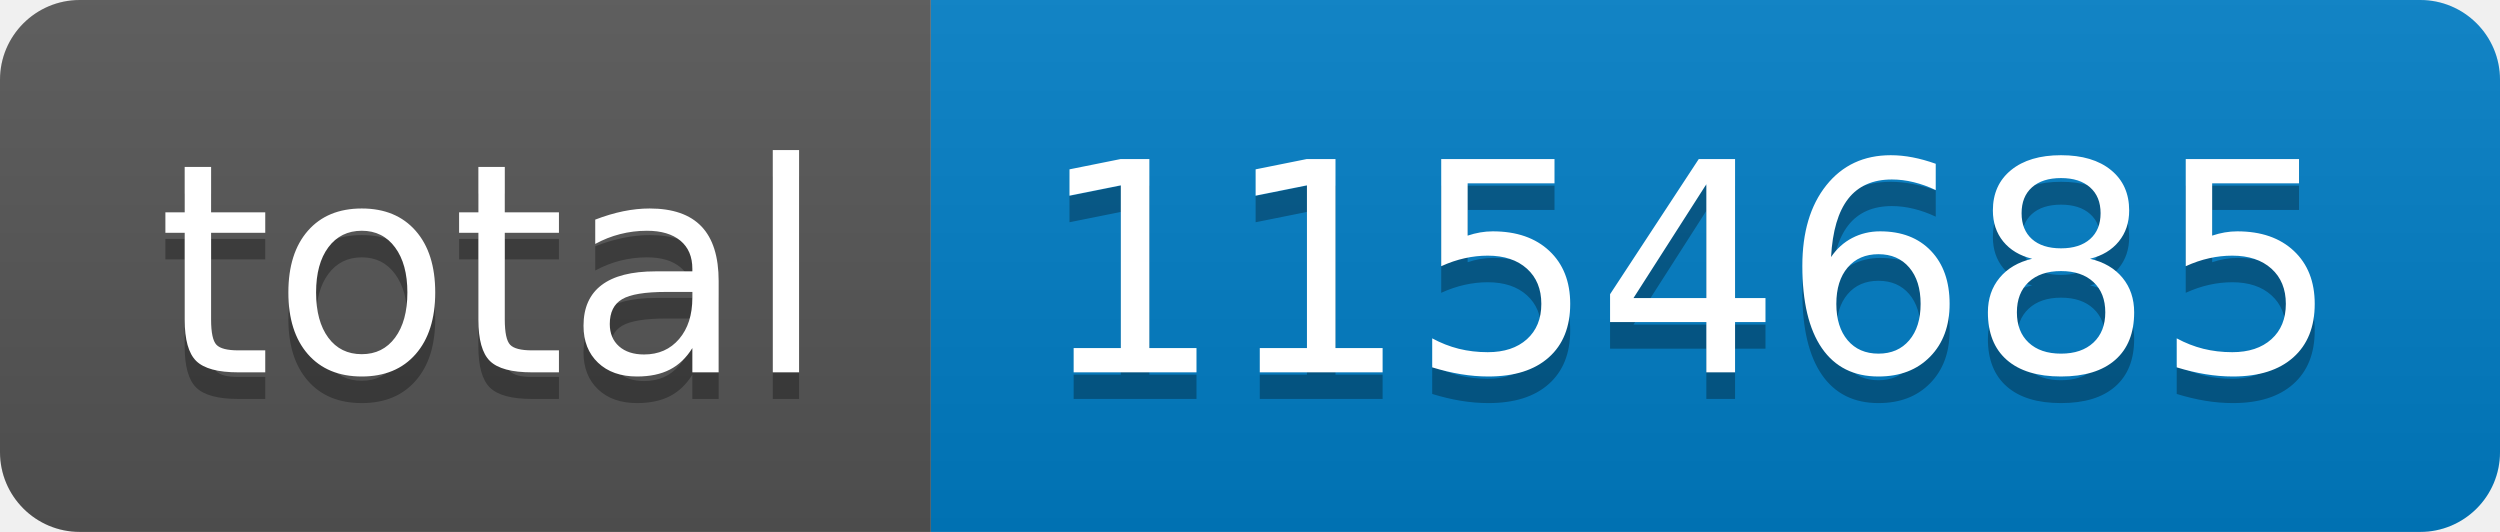
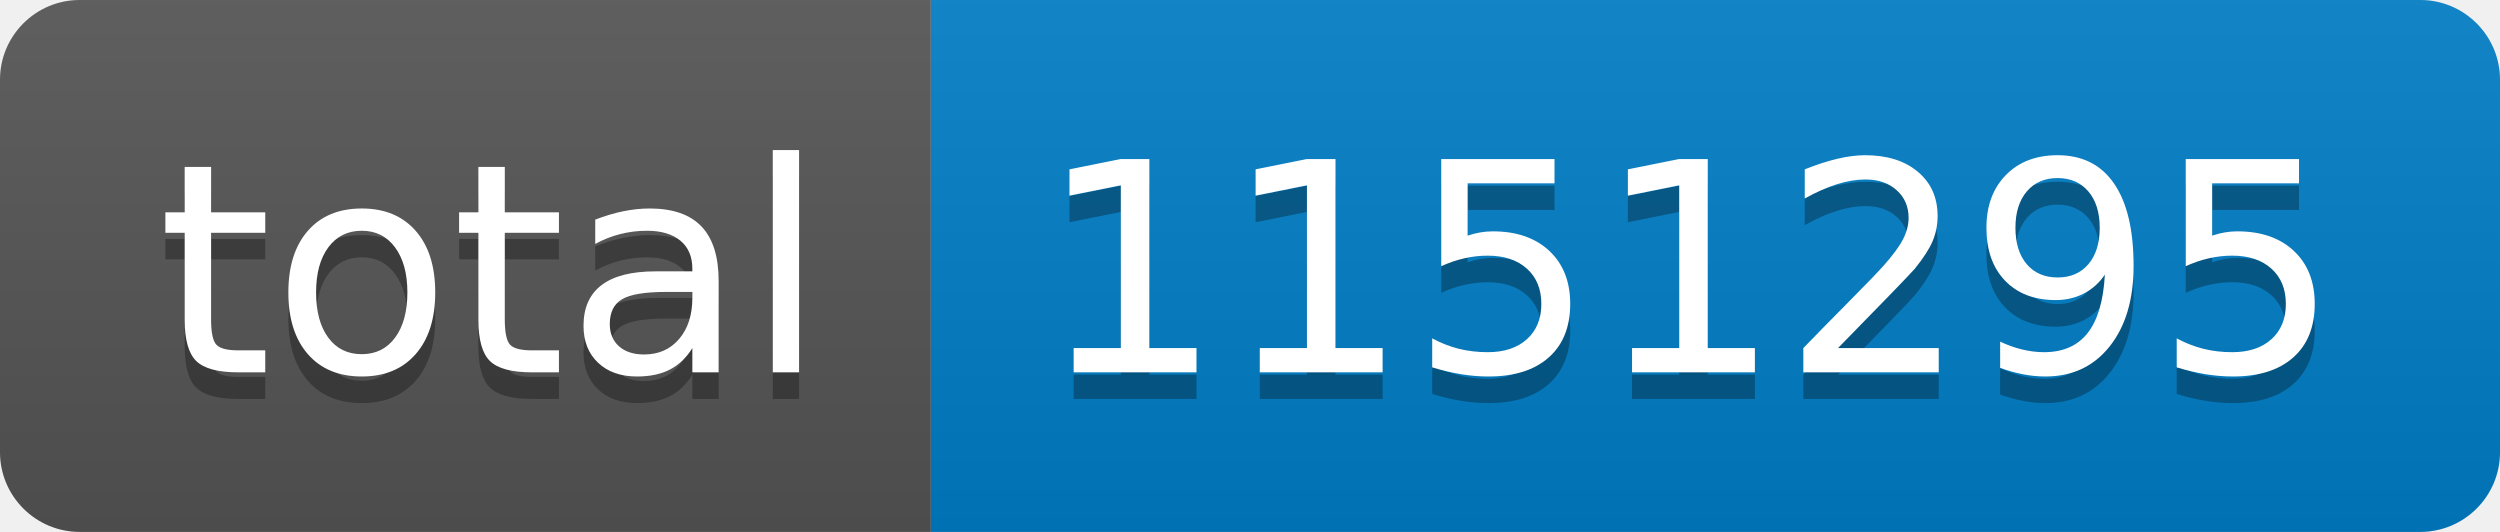
- <svg xmlns="http://www.w3.org/2000/svg" width="94" height="20" role="img" aria-label="total: 1154685">
+ <svg xmlns="http://www.w3.org/2000/svg" width="94" height="20" role="img" aria-label="total: 1151295">
  <linearGradient id="s" x2="0" y2="100%">
    <stop offset="0" stop-color="#bbb" stop-opacity=".1" />
    <stop offset="1" stop-opacity=".1" />
  </linearGradient>
  <clipPath id="r">
    <rect width="94" height="20" rx="3" fill="#fff" />
  </clipPath>
  <g clip-path="url(#r)">
    <rect width="35" height="20" fill="#555" />
    <rect x="35" width="59" height="20" fill="#007ec6" />
    <rect width="94" height="20" fill="url(#s)" />
  </g>
  <g fill="#fff" text-anchor="middle" font-family="Verdana,Geneva,DejaVu Sans,sans-serif" text-rendering="geometricPrecision" font-size="110">
    <text aria-hidden="true" x="185" y="150" fill="#010101" fill-opacity=".3" transform="scale(.1)" textLength="250">total</text>
    <text x="185" y="140" transform="scale(.1)" fill="#fff" textLength="250">total</text>
-     <text aria-hidden="true" x="635" y="150" fill="#010101" fill-opacity=".3" transform="scale(.1)" textLength="490">1154685</text>
-     <text x="635" y="140" transform="scale(.1)" fill="#fff" textLength="490">1154685</text>
+     <text aria-hidden="true" x="635" y="150" fill="#010101" fill-opacity=".3" transform="scale(.1)" textLength="490">1151295</text>
+     <text x="635" y="140" transform="scale(.1)" fill="#fff" textLength="490">1151295</text>
  </g>
</svg>
